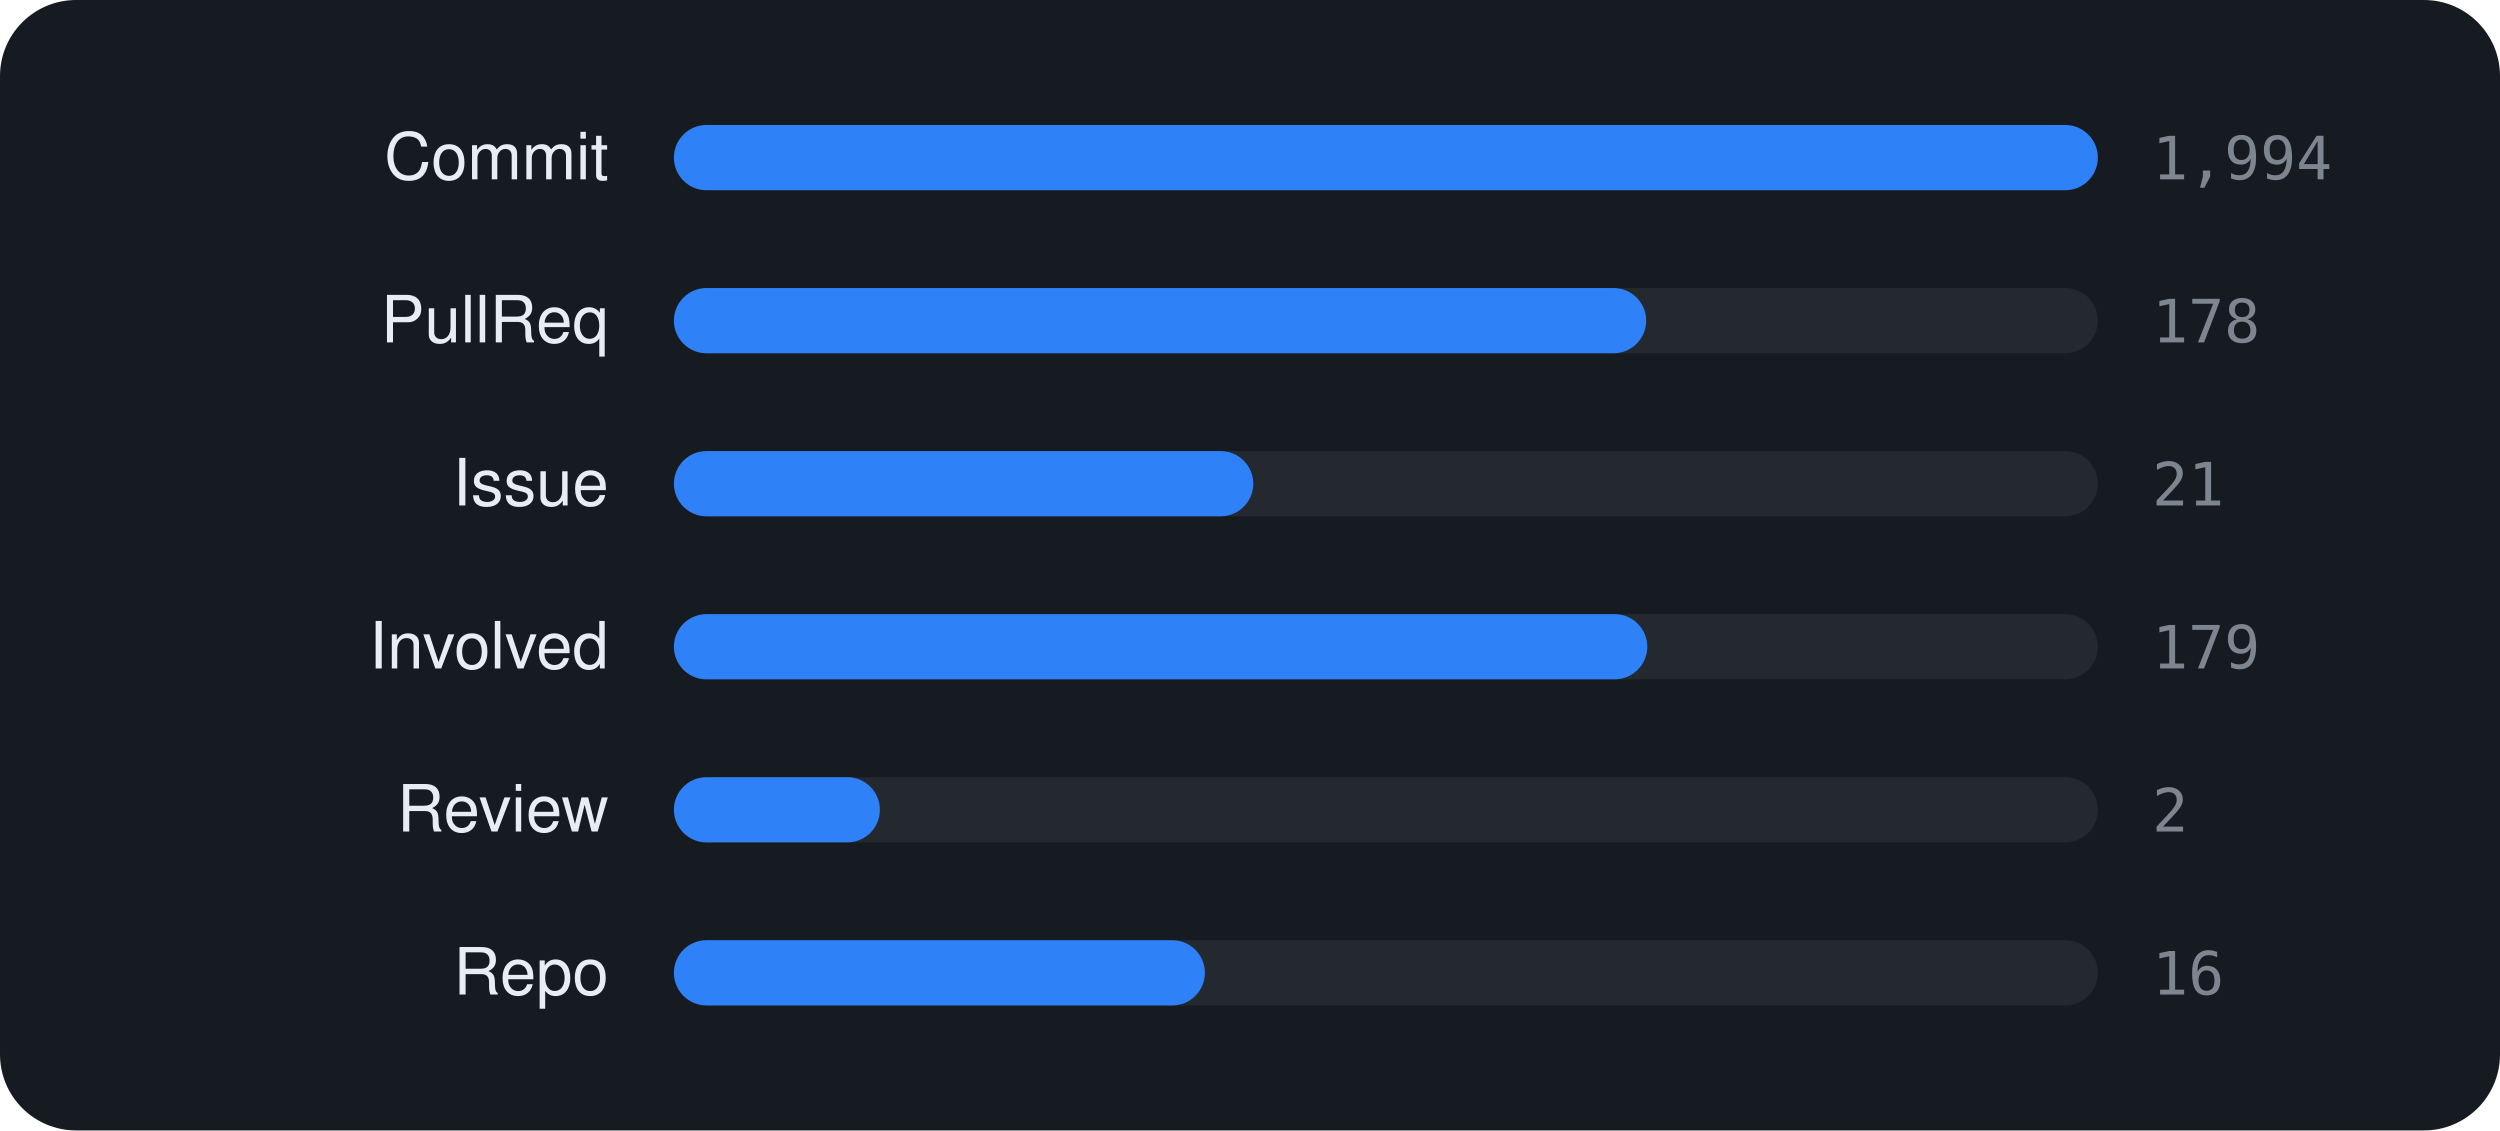
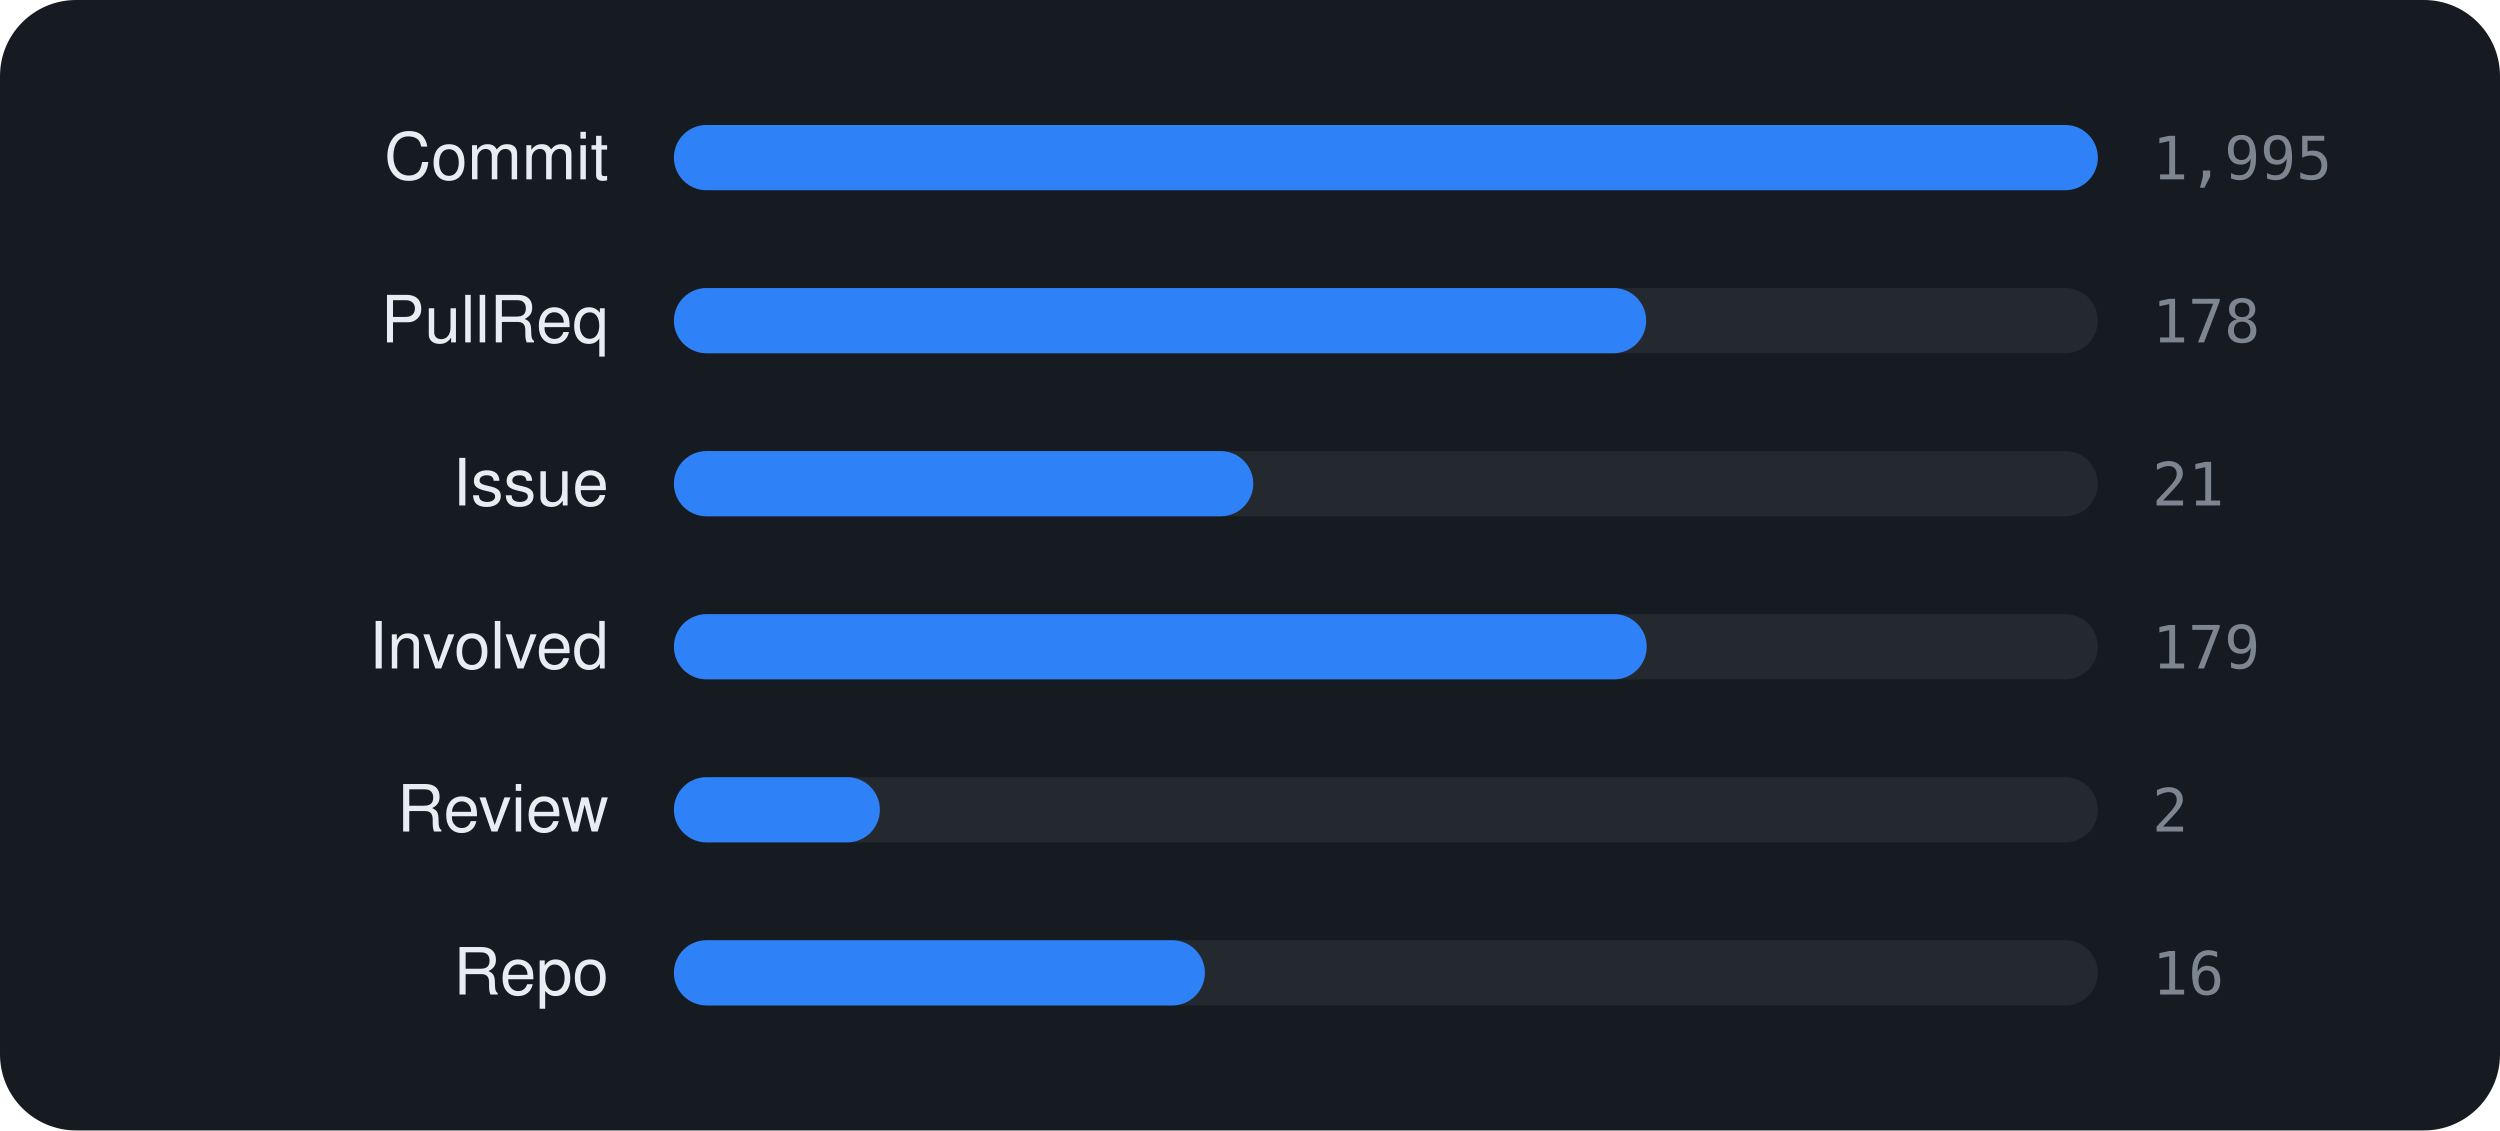
<svg xmlns="http://www.w3.org/2000/svg" viewBox="0 0 460 208" width="460" height="208" font-family="-apple-system,BlinkMacSystemFont,'Segoe UI',Helvetica,Arial,sans-serif">
  <rect width="460" height="208" rx="14" fill="#161b22" />
  <text x="112" y="33" text-anchor="end" font-size="12" fill="#e6edf3">Commit</text>
  <rect x="124" y="23" width="262" height="12" rx="6" fill="rgba(255,255,255,0.06)" />
  <rect x="124" y="23" width="262.0" height="12" rx="6" fill="#2f81f7" />
-   <text x="396" y="33" font-size="11" font-family="monospace" fill="#7d8590">1,994</text>
+   <text x="396" y="33" font-size="11" font-family="monospace" fill="#7d8590">1,995</text>
  <text x="112" y="63" text-anchor="end" font-size="12" fill="#e6edf3">PullReq</text>
  <rect x="124" y="53" width="262" height="12" rx="6" fill="rgba(255,255,255,0.06)" />
  <rect x="124" y="53" width="178.9" height="12" rx="6" fill="#2f81f7" />
  <text x="396" y="63" font-size="11" font-family="monospace" fill="#7d8590">178</text>
  <text x="112" y="93" text-anchor="end" font-size="12" fill="#e6edf3">Issue</text>
  <rect x="124" y="83" width="262" height="12" rx="6" fill="rgba(255,255,255,0.06)" />
  <rect x="124" y="83" width="106.6" height="12" rx="6" fill="#2f81f7" />
  <text x="396" y="93" font-size="11" font-family="monospace" fill="#7d8590">21</text>
  <text x="112" y="123" text-anchor="end" font-size="12" fill="#e6edf3">Involved</text>
  <rect x="124" y="113" width="262" height="12" rx="6" fill="rgba(255,255,255,0.06)" />
-   <rect x="124" y="113" width="179.1" height="12" rx="6" fill="#2f81f7" />
+   <rect x="124" y="113" width="179.0" height="12" rx="6" fill="#2f81f7" />
  <text x="396" y="123" font-size="11" font-family="monospace" fill="#7d8590">179</text>
  <text x="112" y="153" text-anchor="end" font-size="12" fill="#e6edf3">Review</text>
  <rect x="124" y="143" width="262" height="12" rx="6" fill="rgba(255,255,255,0.06)" />
  <rect x="124" y="143" width="37.9" height="12" rx="6" fill="#2f81f7" />
  <text x="396" y="153" font-size="11" font-family="monospace" fill="#7d8590">2</text>
  <text x="112" y="183" text-anchor="end" font-size="12" fill="#e6edf3">Repo</text>
  <rect x="124" y="173" width="262" height="12" rx="6" fill="rgba(255,255,255,0.06)" />
  <rect x="124" y="173" width="97.7" height="12" rx="6" fill="#2f81f7" />
  <text x="396" y="183" font-size="11" font-family="monospace" fill="#7d8590">16</text>
</svg>
